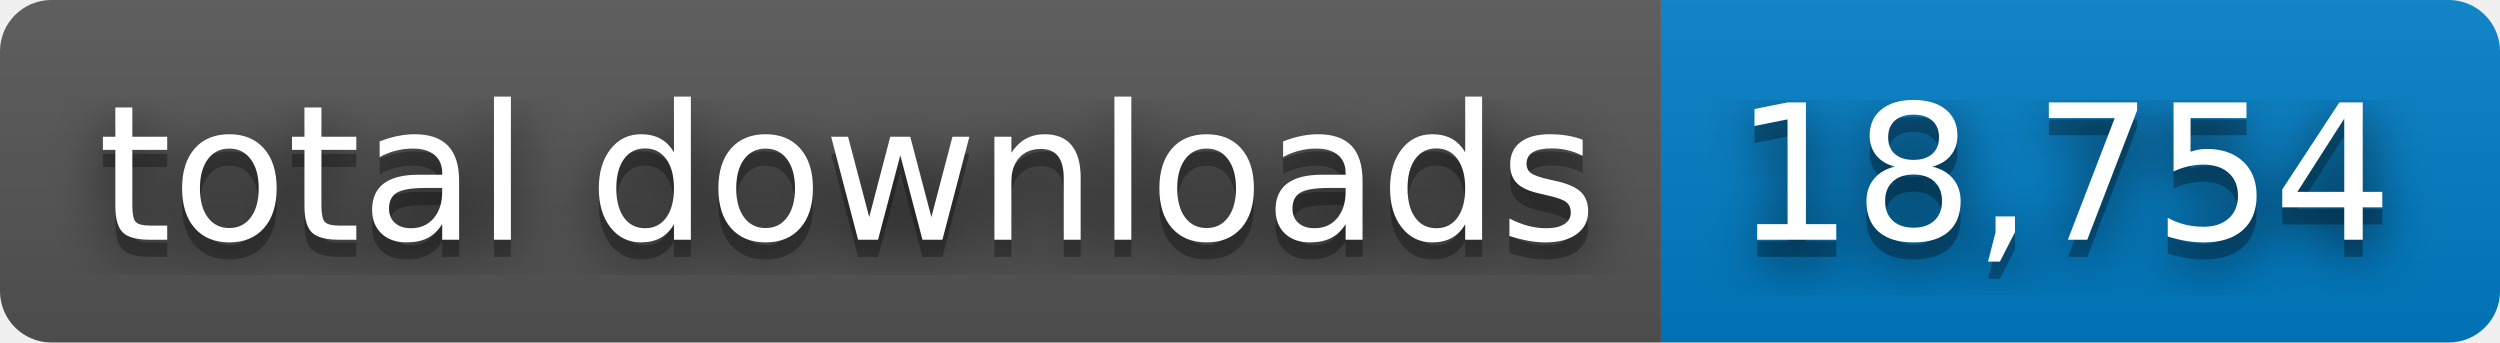
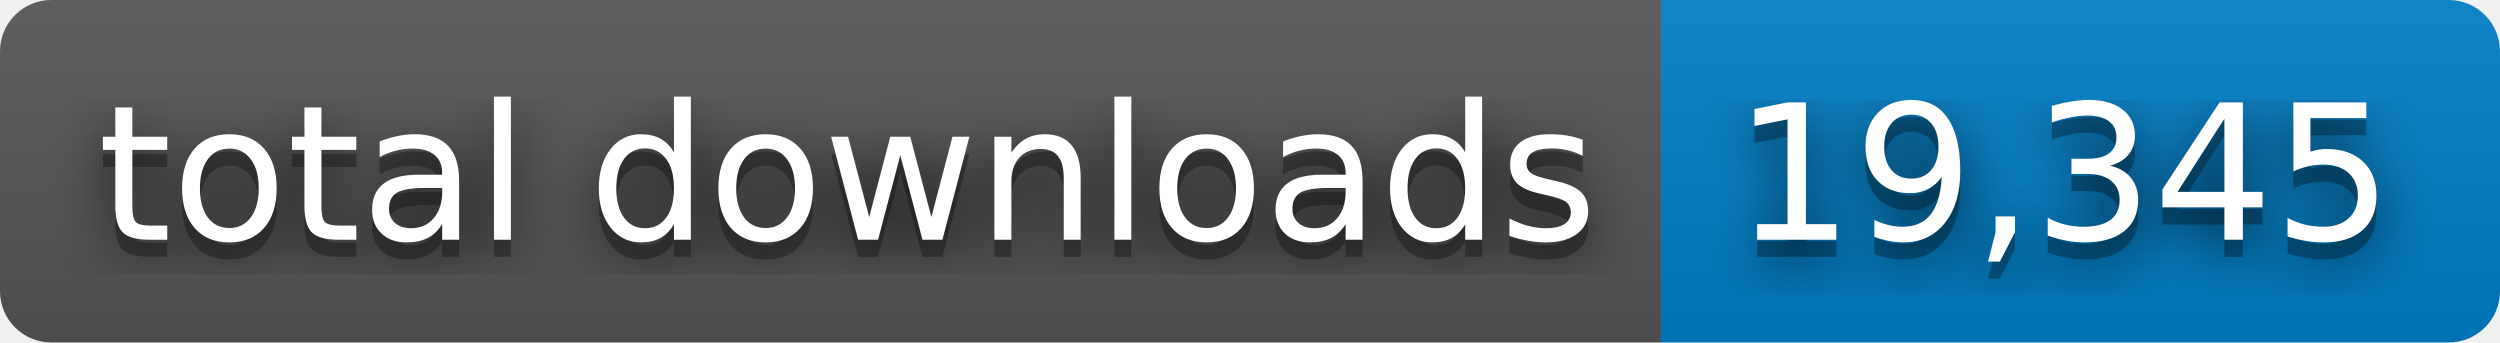
- <svg xmlns="http://www.w3.org/2000/svg" width="146" height="20" role="img" aria-label="total downloads: 18,754">
+ <svg xmlns="http://www.w3.org/2000/svg" width="146" height="20" role="img" aria-label="total downloads: 19,345">
  <filter id="blur">
    <feGaussianBlur stdDeviation="16" />
  </filter>
  <linearGradient id="s" x2="0" y2="100%">
    <stop offset="0" stop-color="#bbb" stop-opacity=".1" />
    <stop offset="1" stop-opacity=".1" />
  </linearGradient>
  <clipPath id="r">
    <rect width="146" height="20" rx="3" />
  </clipPath>
  <g clip-path="url(#r)">
    <rect width="97" height="20" fill="#555" />
    <rect x="97" width="49" height="20" fill="#007ec6" />
    <rect width="146" height="20" fill="url(#s)" />
  </g>
  <g fill="#fff" text-anchor="middle" font-family="Verdana,Geneva,DejaVu Sans,sans-serif" text-rendering="geometricPrecision" font-size="110">
    <g transform="scale(.1)">
      <g aria-hidden="true" fill="#010101">
        <text x="495" y="150" fill-opacity=".8" filter="url(#blur)" textLength="870">total downloads</text>
        <text x="495" y="150" fill-opacity=".3" textLength="870">total downloads</text>
      </g>
      <text x="495" y="140" textLength="870">total downloads</text>
    </g>
    <g transform="scale(.1)">
      <g aria-hidden="true" fill="#010101">
-         <text x="1205" y="150" fill-opacity=".8" filter="url(#blur)" textLength="390">18,754</text>
-         <text x="1205" y="150" fill-opacity=".3" textLength="390">18,754</text>
+         <text x="1205" y="150" fill-opacity=".8" filter="url(#blur)" textLength="390">19,345</text>
+         <text x="1205" y="150" fill-opacity=".3" textLength="390">19,345</text>
      </g>
-       <text x="1205" y="140" textLength="390">18,754</text>
+       <text x="1205" y="140" textLength="390">19,345</text>
    </g>
  </g>
</svg>
